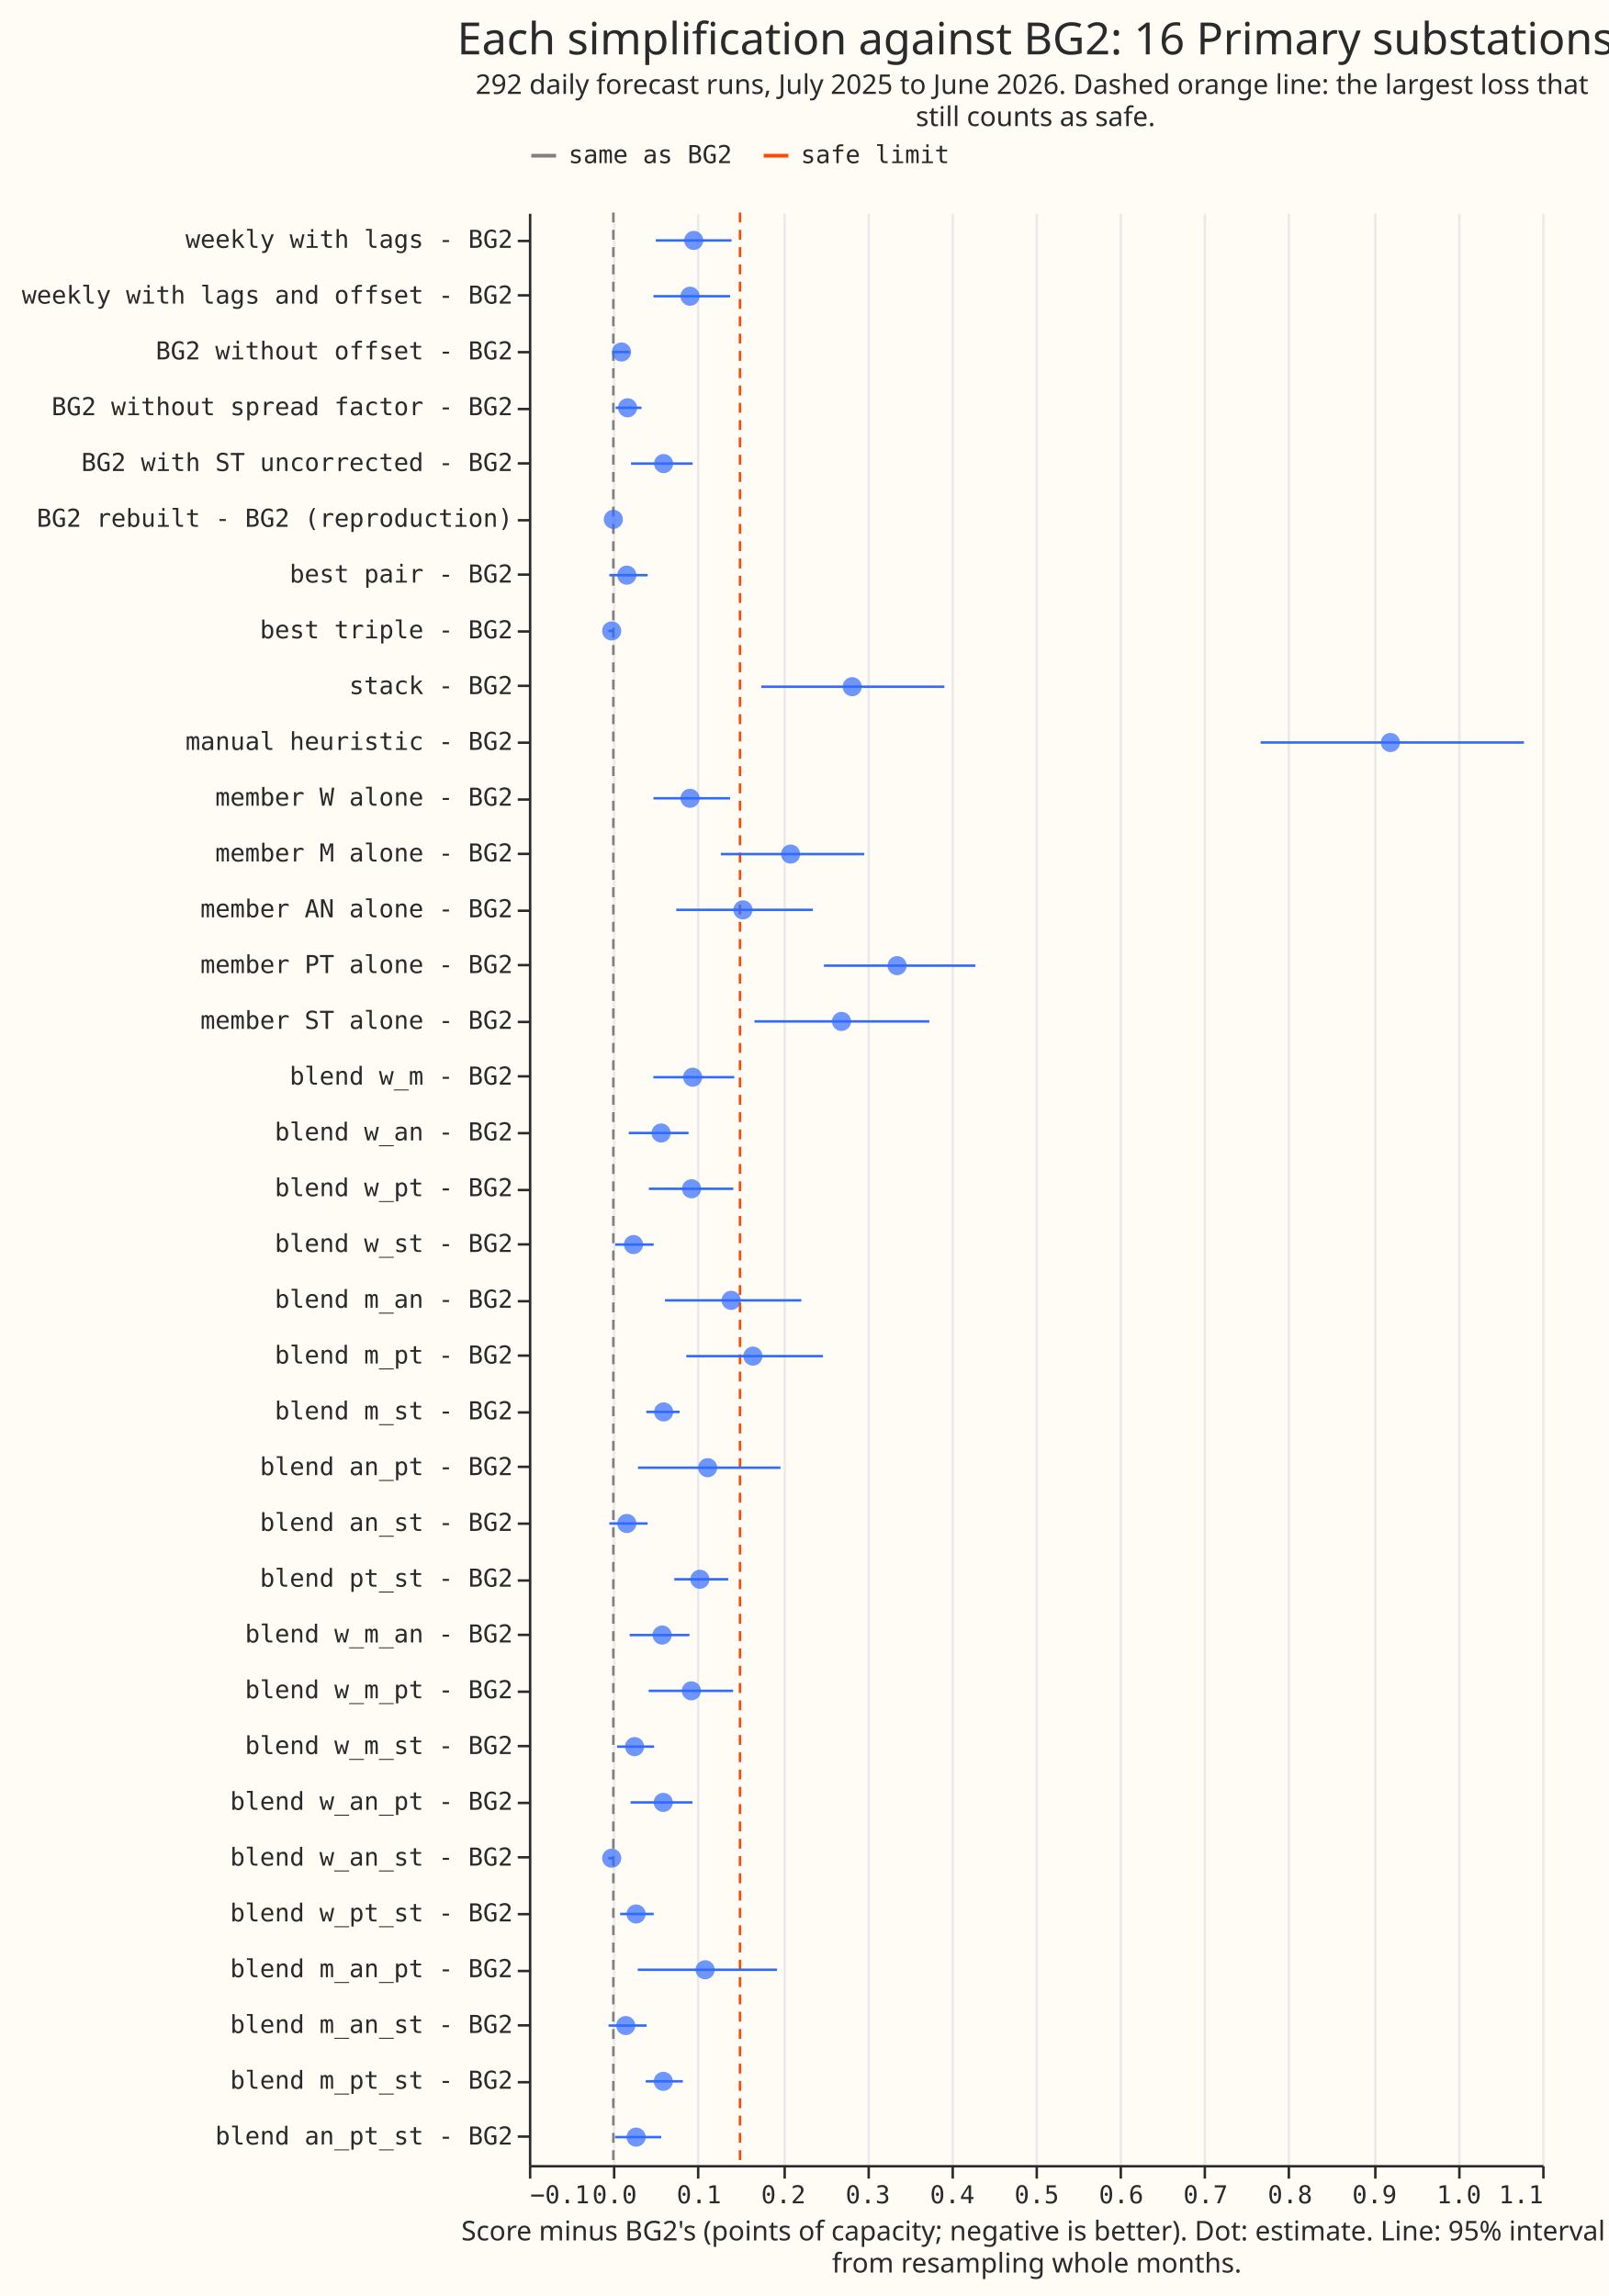
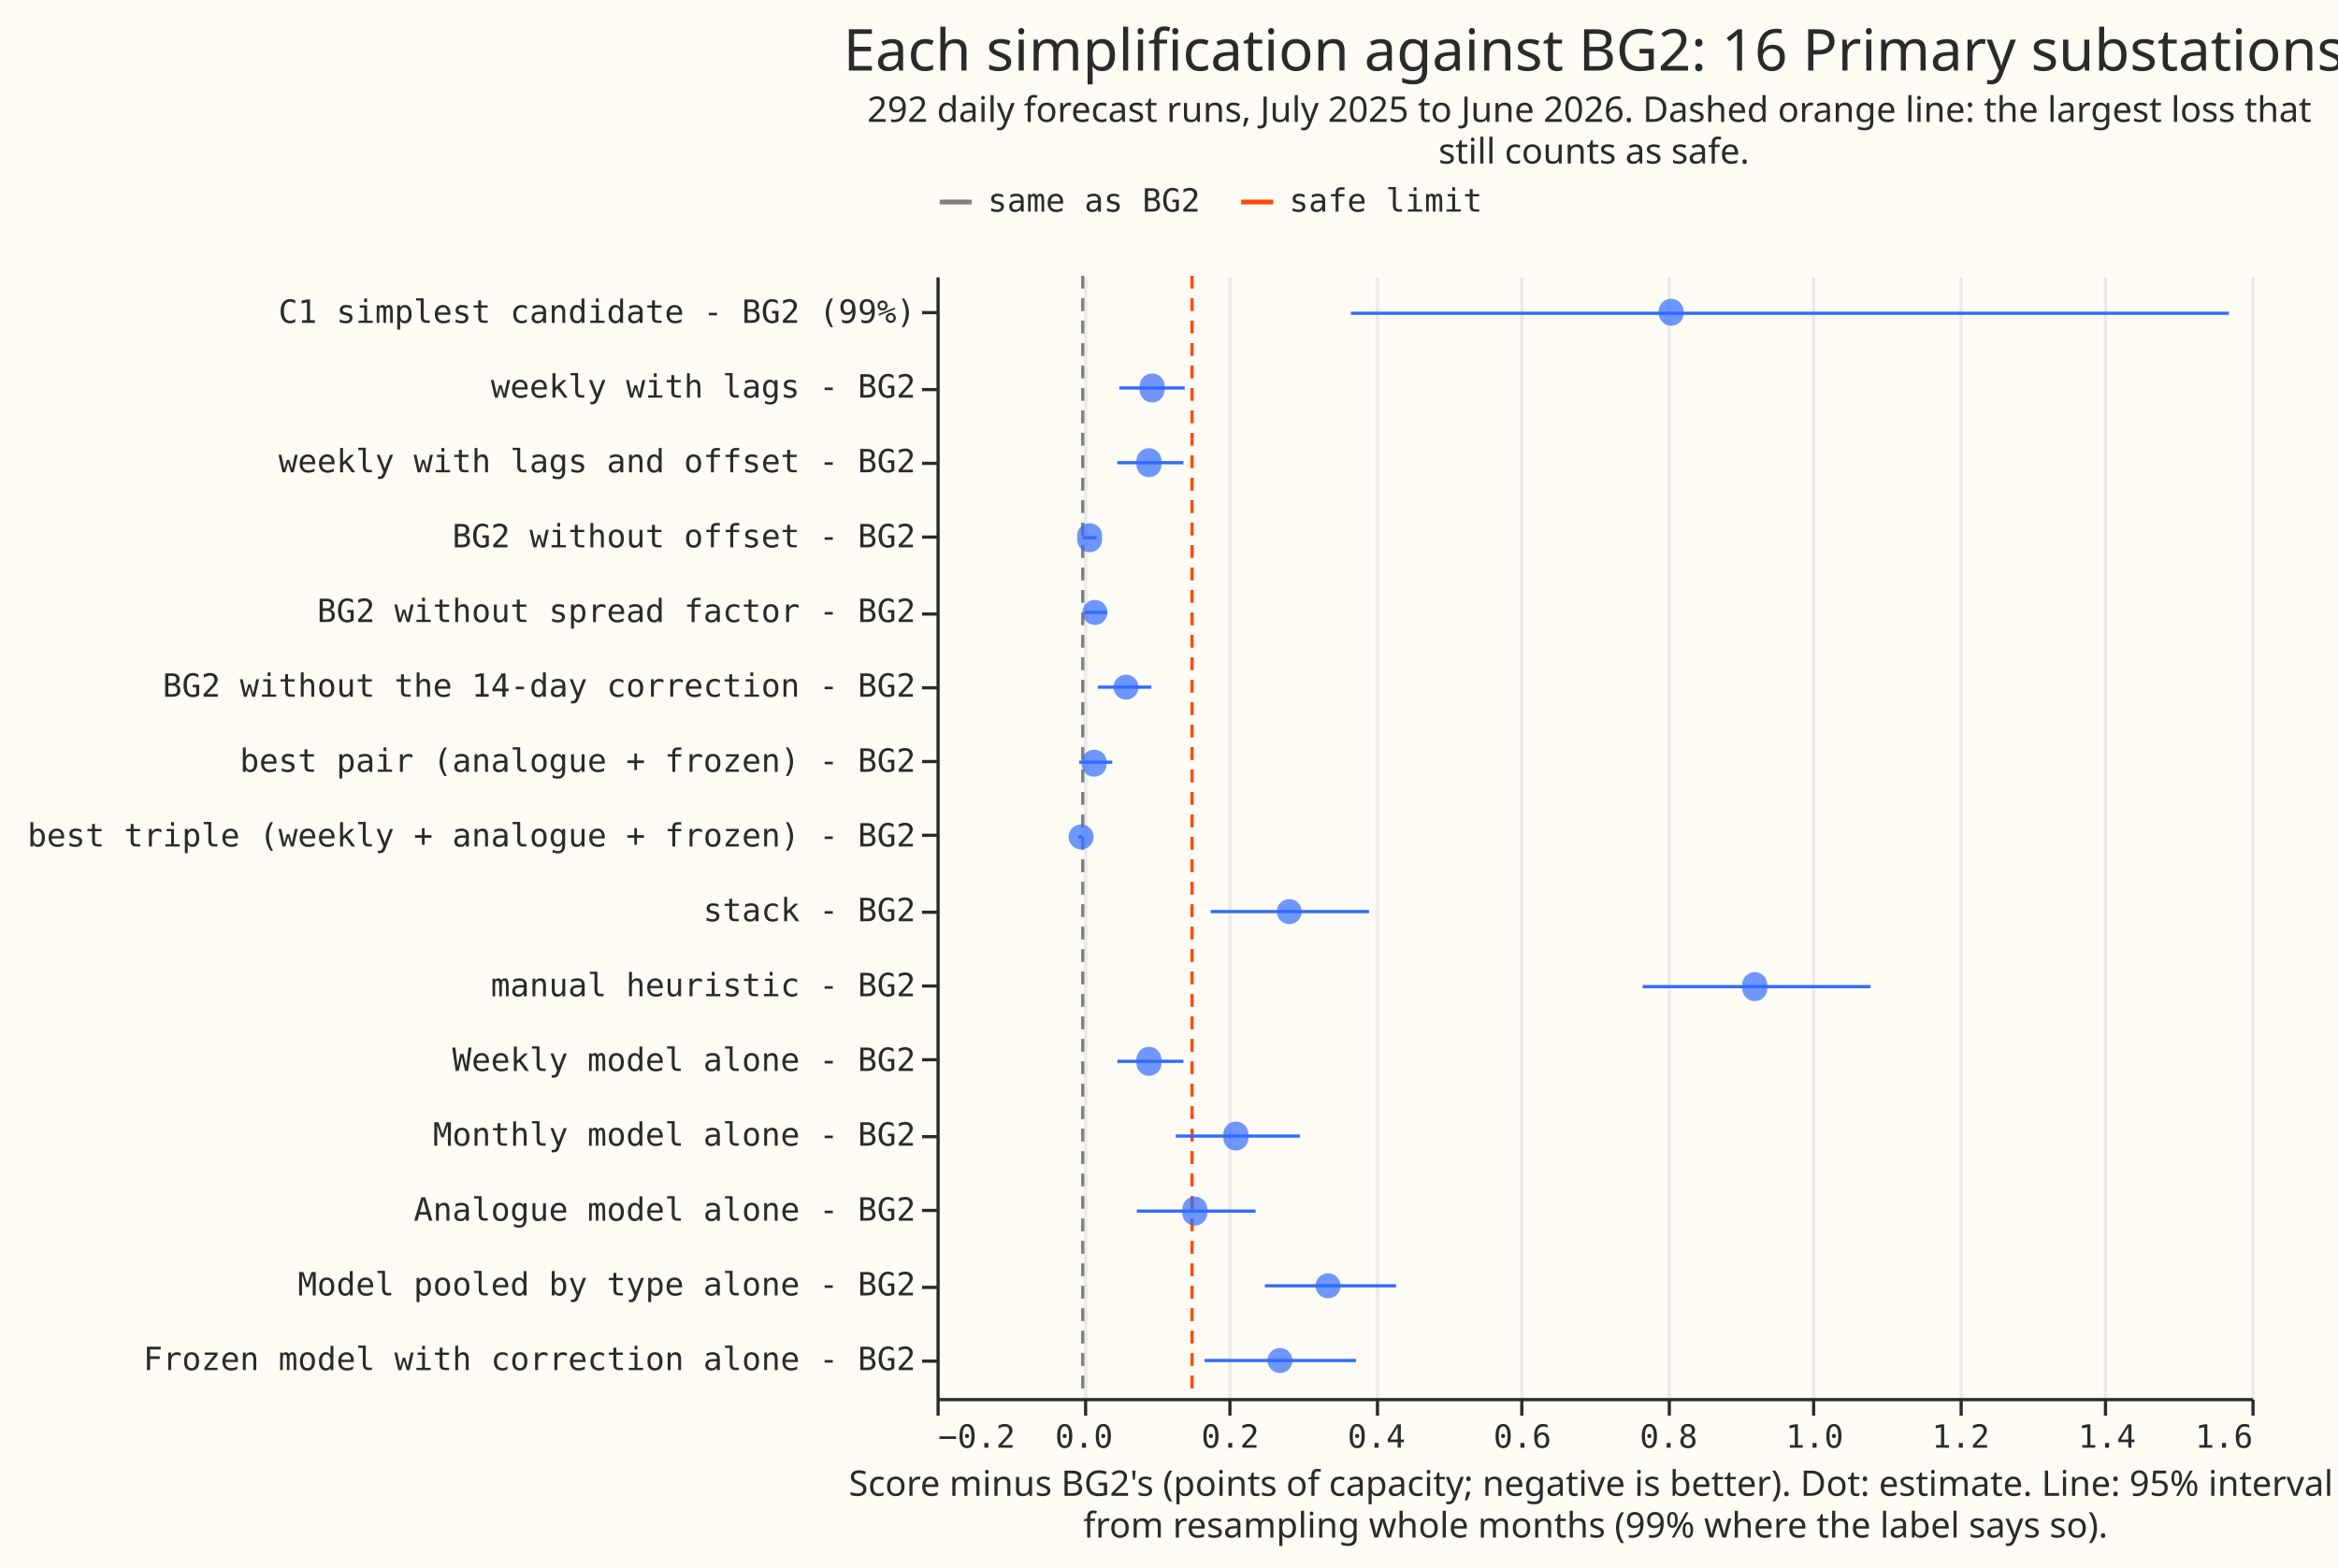
- <svg xmlns="http://www.w3.org/2000/svg" version="1.1" class="marks" width="651" height="929" viewBox="0 0 651 929">
-   <rect width="651" height="929" fill="#FFFBF5" />
-   <g fill="none" stroke-miterlimit="10" transform="translate(214,86)">
-     <g class="mark-group role-frame root" role="graphics-object" aria-roledescription="group mark container">
-       <g transform="translate(0,0)">
-         <path class="background" aria-hidden="true" d="M0,0h410v790h-410Z" fill="#FFFBF5" />
-         <g>
-           <g class="mark-group role-axis" aria-hidden="true">
-             <g transform="translate(0.5,790.5)">
-               <path class="background" aria-hidden="true" d="M0,0h0v0h0Z" pointer-events="none" />
-               <g>
-                 <g class="mark-rule role-axis-grid" pointer-events="none">
-                   <line transform="translate(0,0)" x2="0" y2="-790" stroke="#EAEAEA" stroke-width="1" opacity="1" />
-                   <line transform="translate(34,0)" x2="0" y2="-790" stroke="#EAEAEA" stroke-width="1" opacity="1" />
-                   <line transform="translate(68,0)" x2="0" y2="-790" stroke="#EAEAEA" stroke-width="1" opacity="1" />
-                   <line transform="translate(103,0)" x2="0" y2="-790" stroke="#EAEAEA" stroke-width="1" opacity="1" />
-                   <line transform="translate(137,0)" x2="0" y2="-790" stroke="#EAEAEA" stroke-width="1" opacity="1" />
-                   <line transform="translate(171,0)" x2="0" y2="-790" stroke="#EAEAEA" stroke-width="1" opacity="1" />
-                   <line transform="translate(205,0)" x2="0" y2="-790" stroke="#EAEAEA" stroke-width="1" opacity="1" />
-                   <line transform="translate(239,0)" x2="0" y2="-790" stroke="#EAEAEA" stroke-width="1" opacity="1" />
-                   <line transform="translate(273,0)" x2="0" y2="-790" stroke="#EAEAEA" stroke-width="1" opacity="1" />
-                   <line transform="translate(307,0)" x2="0" y2="-790" stroke="#EAEAEA" stroke-width="1" opacity="1" />
-                   <line transform="translate(342,0)" x2="0" y2="-790" stroke="#EAEAEA" stroke-width="1" opacity="1" />
-                   <line transform="translate(376,0)" x2="0" y2="-790" stroke="#EAEAEA" stroke-width="1" opacity="1" />
-                   <line transform="translate(410,0)" x2="0" y2="-790" stroke="#EAEAEA" stroke-width="1" opacity="1" />
-                 </g>
-               </g>
-               <path class="foreground" aria-hidden="true" d="" pointer-events="none" display="none" />
-             </g>
-           </g>
-           <g class="mark-group role-axis" role="graphics-symbol" aria-roledescription="axis" aria-label="X-axis titled 'Score minus BG2's (points of capacity; negative is better). Dot: estimate. Line: 95% interval from resampling whole months.' for a linear scale with values from −0.1 to 1.1">
-             <g transform="translate(0.5,790.5)">
-               <path class="background" aria-hidden="true" d="M0,0h0v0h0Z" pointer-events="none" />
-               <g>
-                 <g class="mark-rule role-axis-tick" pointer-events="none">
-                   <line transform="translate(0,0)" x2="0" y2="5" stroke="#292B2B" stroke-width="1" opacity="1" />
-                   <line transform="translate(34,0)" x2="0" y2="5" stroke="#292B2B" stroke-width="1" opacity="1" />
-                   <line transform="translate(68,0)" x2="0" y2="5" stroke="#292B2B" stroke-width="1" opacity="1" />
-                   <line transform="translate(103,0)" x2="0" y2="5" stroke="#292B2B" stroke-width="1" opacity="1" />
-                   <line transform="translate(137,0)" x2="0" y2="5" stroke="#292B2B" stroke-width="1" opacity="1" />
-                   <line transform="translate(171,0)" x2="0" y2="5" stroke="#292B2B" stroke-width="1" opacity="1" />
-                   <line transform="translate(205,0)" x2="0" y2="5" stroke="#292B2B" stroke-width="1" opacity="1" />
-                   <line transform="translate(239,0)" x2="0" y2="5" stroke="#292B2B" stroke-width="1" opacity="1" />
-                   <line transform="translate(273,0)" x2="0" y2="5" stroke="#292B2B" stroke-width="1" opacity="1" />
-                   <line transform="translate(307,0)" x2="0" y2="5" stroke="#292B2B" stroke-width="1" opacity="1" />
-                   <line transform="translate(342,0)" x2="0" y2="5" stroke="#292B2B" stroke-width="1" opacity="1" />
-                   <line transform="translate(376,0)" x2="0" y2="5" stroke="#292B2B" stroke-width="1" opacity="1" />
-                   <line transform="translate(410,0)" x2="0" y2="5" stroke="#292B2B" stroke-width="1" opacity="1" />
-                 </g>
-                 <g class="mark-text role-axis-label" pointer-events="none">
-                   <text text-anchor="start" transform="translate(0,15)" font-family="Matter Semi Mono, Roboto Mono, monospace" font-size="10px" fill="#292B2B" opacity="1">−0.1</text>
-                   <text text-anchor="middle" transform="translate(34.16667,15)" font-family="Matter Semi Mono, Roboto Mono, monospace" font-size="10px" fill="#292B2B" opacity="1">0.0</text>
-                   <text text-anchor="middle" transform="translate(68.33333,15)" font-family="Matter Semi Mono, Roboto Mono, monospace" font-size="10px" fill="#292B2B" opacity="1">0.1</text>
-                   <text text-anchor="middle" transform="translate(102.5,15)" font-family="Matter Semi Mono, Roboto Mono, monospace" font-size="10px" fill="#292B2B" opacity="1">0.2</text>
-                   <text text-anchor="middle" transform="translate(136.6667,15)" font-family="Matter Semi Mono, Roboto Mono, monospace" font-size="10px" fill="#292B2B" opacity="1">0.3</text>
-                   <text text-anchor="middle" transform="translate(170.8333,15)" font-family="Matter Semi Mono, Roboto Mono, monospace" font-size="10px" fill="#292B2B" opacity="1">0.4</text>
-                   <text text-anchor="middle" transform="translate(205,15)" font-family="Matter Semi Mono, Roboto Mono, monospace" font-size="10px" fill="#292B2B" opacity="1">0.5</text>
-                   <text text-anchor="middle" transform="translate(239.1667,15)" font-family="Matter Semi Mono, Roboto Mono, monospace" font-size="10px" fill="#292B2B" opacity="1">0.6</text>
-                   <text text-anchor="middle" transform="translate(273.3333,15)" font-family="Matter Semi Mono, Roboto Mono, monospace" font-size="10px" fill="#292B2B" opacity="1">0.7</text>
-                   <text text-anchor="middle" transform="translate(307.5,15)" font-family="Matter Semi Mono, Roboto Mono, monospace" font-size="10px" fill="#292B2B" opacity="1">0.8</text>
-                   <text text-anchor="middle" transform="translate(341.6667,15)" font-family="Matter Semi Mono, Roboto Mono, monospace" font-size="10px" fill="#292B2B" opacity="1">0.9</text>
-                   <text text-anchor="middle" transform="translate(375.8333,15)" font-family="Matter Semi Mono, Roboto Mono, monospace" font-size="10px" fill="#292B2B" opacity="1">1.0</text>
-                   <text text-anchor="end" transform="translate(410,15)" font-family="Matter Semi Mono, Roboto Mono, monospace" font-size="10px" fill="#292B2B" opacity="1">1.1</text>
-                 </g>
-                 <g class="mark-rule role-axis-domain" pointer-events="none">
-                   <line transform="translate(0,0)" x2="410" y2="0" stroke="#292B2B" stroke-width="1" opacity="1" />
-                 </g>
-                 <g class="mark-text role-axis-title" pointer-events="none">
-                   <text text-anchor="middle" transform="translate(205,30)" font-family="Matter XH, DM Sans, sans-serif" font-size="11px" font-weight="normal" fill="#292B2B" opacity="1">
-                     <tspan>Score minus BG2's (points of capacity; negative is better). Dot: estimate. Line: 95% interval</tspan>
-                     <tspan x="0" dy="13">from resampling whole months.</tspan>
-                   </text>
-                 </g>
-               </g>
-               <path class="foreground" aria-hidden="true" d="" pointer-events="none" display="none" />
-             </g>
-           </g>
-           <g class="mark-group role-axis" role="graphics-symbol" aria-roledescription="axis" aria-label="Y-axis for a discrete scale with 35 values: weekly with lags - BG2, weekly with lags and offset - BG2, BG2 without offset - BG2, BG2 without spread factor - BG2, BG2 with ST uncorrected - BG2, ending with blend an_pt_st - BG2">
-             <g transform="translate(0.5,0.5)">
-               <path class="background" aria-hidden="true" d="M0,0h0v0h0Z" pointer-events="none" />
-               <g>
-                 <g class="mark-rule role-axis-tick" pointer-events="none">
-                   <line transform="translate(0,11)" x2="-5" y2="0" stroke="#292B2B" stroke-width="1" opacity="1" />
-                   <line transform="translate(0,33)" x2="-5" y2="0" stroke="#292B2B" stroke-width="1" opacity="1" />
-                   <line transform="translate(0,56)" x2="-5" y2="0" stroke="#292B2B" stroke-width="1" opacity="1" />
-                   <line transform="translate(0,79)" x2="-5" y2="0" stroke="#292B2B" stroke-width="1" opacity="1" />
-                   <line transform="translate(0,101)" x2="-5" y2="0" stroke="#292B2B" stroke-width="1" opacity="1" />
-                   <line transform="translate(0,124)" x2="-5" y2="0" stroke="#292B2B" stroke-width="1" opacity="1" />
-                   <line transform="translate(0,146)" x2="-5" y2="0" stroke="#292B2B" stroke-width="1" opacity="1" />
-                   <line transform="translate(0,169)" x2="-5" y2="0" stroke="#292B2B" stroke-width="1" opacity="1" />
-                   <line transform="translate(0,191)" x2="-5" y2="0" stroke="#292B2B" stroke-width="1" opacity="1" />
-                   <line transform="translate(0,214)" x2="-5" y2="0" stroke="#292B2B" stroke-width="1" opacity="1" />
-                   <line transform="translate(0,237)" x2="-5" y2="0" stroke="#292B2B" stroke-width="1" opacity="1" />
-                   <line transform="translate(0,259)" x2="-5" y2="0" stroke="#292B2B" stroke-width="1" opacity="1" />
-                   <line transform="translate(0,282)" x2="-5" y2="0" stroke="#292B2B" stroke-width="1" opacity="1" />
-                   <line transform="translate(0,304)" x2="-5" y2="0" stroke="#292B2B" stroke-width="1" opacity="1" />
-                   <line transform="translate(0,327)" x2="-5" y2="0" stroke="#292B2B" stroke-width="1" opacity="1" />
-                   <line transform="translate(0,349)" x2="-5" y2="0" stroke="#292B2B" stroke-width="1" opacity="1" />
-                   <line transform="translate(0,372)" x2="-5" y2="0" stroke="#292B2B" stroke-width="1" opacity="1" />
-                   <line transform="translate(0,395)" x2="-5" y2="0" stroke="#292B2B" stroke-width="1" opacity="1" />
-                   <line transform="translate(0,417)" x2="-5" y2="0" stroke="#292B2B" stroke-width="1" opacity="1" />
-                   <line transform="translate(0,440)" x2="-5" y2="0" stroke="#292B2B" stroke-width="1" opacity="1" />
-                   <line transform="translate(0,462)" x2="-5" y2="0" stroke="#292B2B" stroke-width="1" opacity="1" />
-                   <line transform="translate(0,485)" x2="-5" y2="0" stroke="#292B2B" stroke-width="1" opacity="1" />
-                   <line transform="translate(0,507)" x2="-5" y2="0" stroke="#292B2B" stroke-width="1" opacity="1" />
-                   <line transform="translate(0,530)" x2="-5" y2="0" stroke="#292B2B" stroke-width="1" opacity="1" />
-                   <line transform="translate(0,553)" x2="-5" y2="0" stroke="#292B2B" stroke-width="1" opacity="1" />
-                   <line transform="translate(0,575)" x2="-5" y2="0" stroke="#292B2B" stroke-width="1" opacity="1" />
-                   <line transform="translate(0,598)" x2="-5" y2="0" stroke="#292B2B" stroke-width="1" opacity="1" />
-                   <line transform="translate(0,620)" x2="-5" y2="0" stroke="#292B2B" stroke-width="1" opacity="1" />
-                   <line transform="translate(0,643)" x2="-5" y2="0" stroke="#292B2B" stroke-width="1" opacity="1" />
-                   <line transform="translate(0,665)" x2="-5" y2="0" stroke="#292B2B" stroke-width="1" opacity="1" />
-                   <line transform="translate(0,688)" x2="-5" y2="0" stroke="#292B2B" stroke-width="1" opacity="1" />
-                   <line transform="translate(0,711)" x2="-5" y2="0" stroke="#292B2B" stroke-width="1" opacity="1" />
-                   <line transform="translate(0,733)" x2="-5" y2="0" stroke="#292B2B" stroke-width="1" opacity="1" />
-                   <line transform="translate(0,756)" x2="-5" y2="0" stroke="#292B2B" stroke-width="1" opacity="1" />
-                   <line transform="translate(0,778)" x2="-5" y2="0" stroke="#292B2B" stroke-width="1" opacity="1" />
-                 </g>
-                 <g class="mark-text role-axis-label" pointer-events="none">
-                   <text text-anchor="end" transform="translate(-7,13.78571)" font-family="Matter Semi Mono, Roboto Mono, monospace" font-size="10px" fill="#292B2B" opacity="1">weekly with lags - BG2</text>
-                   <text text-anchor="end" transform="translate(-7,36.35714)" font-family="Matter Semi Mono, Roboto Mono, monospace" font-size="10px" fill="#292B2B" opacity="1">weekly with lags and offset - BG2</text>
-                   <text text-anchor="end" transform="translate(-7,58.92857)" font-family="Matter Semi Mono, Roboto Mono, monospace" font-size="10px" fill="#292B2B" opacity="1">BG2 without offset - BG2</text>
-                   <text text-anchor="end" transform="translate(-7,81.5)" font-family="Matter Semi Mono, Roboto Mono, monospace" font-size="10px" fill="#292B2B" opacity="1">BG2 without spread factor - BG2</text>
-                   <text text-anchor="end" transform="translate(-7,104.0714)" font-family="Matter Semi Mono, Roboto Mono, monospace" font-size="10px" fill="#292B2B" opacity="1">BG2 with ST uncorrected - BG2</text>
-                   <text text-anchor="end" transform="translate(-7,126.6429)" font-family="Matter Semi Mono, Roboto Mono, monospace" font-size="10px" fill="#292B2B" opacity="1">BG2 rebuilt - BG2 (reproduction)</text>
-                   <text text-anchor="end" transform="translate(-7,149.2143)" font-family="Matter Semi Mono, Roboto Mono, monospace" font-size="10px" fill="#292B2B" opacity="1">best pair - BG2</text>
-                   <text text-anchor="end" transform="translate(-7,171.7857)" font-family="Matter Semi Mono, Roboto Mono, monospace" font-size="10px" fill="#292B2B" opacity="1">best triple - BG2</text>
-                   <text text-anchor="end" transform="translate(-7,194.3571)" font-family="Matter Semi Mono, Roboto Mono, monospace" font-size="10px" fill="#292B2B" opacity="1">stack - BG2</text>
-                   <text text-anchor="end" transform="translate(-7,216.9286)" font-family="Matter Semi Mono, Roboto Mono, monospace" font-size="10px" fill="#292B2B" opacity="1">manual heuristic - BG2</text>
-                   <text text-anchor="end" transform="translate(-7,239.5)" font-family="Matter Semi Mono, Roboto Mono, monospace" font-size="10px" fill="#292B2B" opacity="1">member W alone - BG2</text>
-                   <text text-anchor="end" transform="translate(-7,262.0714)" font-family="Matter Semi Mono, Roboto Mono, monospace" font-size="10px" fill="#292B2B" opacity="1">member M alone - BG2</text>
-                   <text text-anchor="end" transform="translate(-7,284.6429)" font-family="Matter Semi Mono, Roboto Mono, monospace" font-size="10px" fill="#292B2B" opacity="1">member AN alone - BG2</text>
-                   <text text-anchor="end" transform="translate(-7,307.2143)" font-family="Matter Semi Mono, Roboto Mono, monospace" font-size="10px" fill="#292B2B" opacity="1">member PT alone - BG2</text>
-                   <text text-anchor="end" transform="translate(-7,329.7857)" font-family="Matter Semi Mono, Roboto Mono, monospace" font-size="10px" fill="#292B2B" opacity="1">member ST alone - BG2</text>
-                   <text text-anchor="end" transform="translate(-7,352.3571)" font-family="Matter Semi Mono, Roboto Mono, monospace" font-size="10px" fill="#292B2B" opacity="1">blend w_m - BG2</text>
-                   <text text-anchor="end" transform="translate(-7,374.9286)" font-family="Matter Semi Mono, Roboto Mono, monospace" font-size="10px" fill="#292B2B" opacity="1">blend w_an - BG2</text>
-                   <text text-anchor="end" transform="translate(-7,397.5)" font-family="Matter Semi Mono, Roboto Mono, monospace" font-size="10px" fill="#292B2B" opacity="1">blend w_pt - BG2</text>
-                   <text text-anchor="end" transform="translate(-7,420.0714)" font-family="Matter Semi Mono, Roboto Mono, monospace" font-size="10px" fill="#292B2B" opacity="1">blend w_st - BG2</text>
-                   <text text-anchor="end" transform="translate(-7,442.6429)" font-family="Matter Semi Mono, Roboto Mono, monospace" font-size="10px" fill="#292B2B" opacity="1">blend m_an - BG2</text>
-                   <text text-anchor="end" transform="translate(-7,465.2143)" font-family="Matter Semi Mono, Roboto Mono, monospace" font-size="10px" fill="#292B2B" opacity="1">blend m_pt - BG2</text>
-                   <text text-anchor="end" transform="translate(-7,487.7857)" font-family="Matter Semi Mono, Roboto Mono, monospace" font-size="10px" fill="#292B2B" opacity="1">blend m_st - BG2</text>
-                   <text text-anchor="end" transform="translate(-7,510.3571)" font-family="Matter Semi Mono, Roboto Mono, monospace" font-size="10px" fill="#292B2B" opacity="1">blend an_pt - BG2</text>
-                   <text text-anchor="end" transform="translate(-7,532.9286)" font-family="Matter Semi Mono, Roboto Mono, monospace" font-size="10px" fill="#292B2B" opacity="1">blend an_st - BG2</text>
-                   <text text-anchor="end" transform="translate(-7,555.5)" font-family="Matter Semi Mono, Roboto Mono, monospace" font-size="10px" fill="#292B2B" opacity="1">blend pt_st - BG2</text>
-                   <text text-anchor="end" transform="translate(-7,578.0714)" font-family="Matter Semi Mono, Roboto Mono, monospace" font-size="10px" fill="#292B2B" opacity="1">blend w_m_an - BG2</text>
-                   <text text-anchor="end" transform="translate(-7,600.6429)" font-family="Matter Semi Mono, Roboto Mono, monospace" font-size="10px" fill="#292B2B" opacity="1">blend w_m_pt - BG2</text>
-                   <text text-anchor="end" transform="translate(-7,623.2143)" font-family="Matter Semi Mono, Roboto Mono, monospace" font-size="10px" fill="#292B2B" opacity="1">blend w_m_st - BG2</text>
-                   <text text-anchor="end" transform="translate(-7,645.7857)" font-family="Matter Semi Mono, Roboto Mono, monospace" font-size="10px" fill="#292B2B" opacity="1">blend w_an_pt - BG2</text>
-                   <text text-anchor="end" transform="translate(-7,668.3571)" font-family="Matter Semi Mono, Roboto Mono, monospace" font-size="10px" fill="#292B2B" opacity="1">blend w_an_st - BG2</text>
-                   <text text-anchor="end" transform="translate(-7,690.9286)" font-family="Matter Semi Mono, Roboto Mono, monospace" font-size="10px" fill="#292B2B" opacity="1">blend w_pt_st - BG2</text>
-                   <text text-anchor="end" transform="translate(-7,713.5)" font-family="Matter Semi Mono, Roboto Mono, monospace" font-size="10px" fill="#292B2B" opacity="1">blend m_an_pt - BG2</text>
-                   <text text-anchor="end" transform="translate(-7,736.0714)" font-family="Matter Semi Mono, Roboto Mono, monospace" font-size="10px" fill="#292B2B" opacity="1">blend m_an_st - BG2</text>
-                   <text text-anchor="end" transform="translate(-7,758.6429)" font-family="Matter Semi Mono, Roboto Mono, monospace" font-size="10px" fill="#292B2B" opacity="1">blend m_pt_st - BG2</text>
-                   <text text-anchor="end" transform="translate(-7,781.2143)" font-family="Matter Semi Mono, Roboto Mono, monospace" font-size="10px" fill="#292B2B" opacity="1">blend an_pt_st - BG2</text>
-                 </g>
-                 <g class="mark-rule role-axis-domain" pointer-events="none">
-                   <line transform="translate(0,0)" x2="0" y2="790" stroke="#292B2B" stroke-width="1" opacity="1" />
-                 </g>
-               </g>
-               <path class="foreground" aria-hidden="true" d="" pointer-events="none" display="none" />
-             </g>
-           </g>
-           <g class="mark-rule role-mark layer_0_marks" role="graphics-object" aria-roledescription="rule mark container">
-             <line aria-label="x: 0; kind: same as BG2" role="graphics-symbol" aria-roledescription="rule mark" transform="translate(34.16667,0)" x2="0" y2="790" stroke="#808080" stroke-dasharray="4,3" />
-             <line aria-label="x: 0.15; kind: safe limit" role="graphics-symbol" aria-roledescription="rule mark" transform="translate(85.41667,0)" x2="0" y2="790" stroke="#FF4901" stroke-dasharray="4,3" />
-           </g>
-           <g class="mark-rule role-mark layer_1_marks" role="graphics-object" aria-roledescription="rule mark container">
-             <line aria-label="lower: 0.0503085162197; label: weekly with lags - BG2; upper: 0.139949634533" role="graphics-symbol" aria-roledescription="rule mark" transform="translate(51.35541,11.28571)" x2="30.627" y2="0" stroke="#306BFF" />
-             <line aria-label="lower: 0.0475241595436; label: weekly with lags and offset - BG2; upper: 0.138296751165" role="graphics-symbol" aria-roledescription="rule mark" transform="translate(50.40409,33.85714)" x2="31.014" y2="0" stroke="#306BFF" />
-             <line aria-label="lower: −0.000158207801187; label: BG2 without offset - BG2; upper: 0.0192633656586" role="graphics-symbol" aria-roledescription="rule mark" transform="translate(34.11261,56.42857)" x2="6.636" y2="0" stroke="#306BFF" />
-             <line aria-label="lower: 0.00274588322589; label: BG2 without spread factor - BG2; upper: 0.0334032518966" role="graphics-symbol" aria-roledescription="rule mark" transform="translate(35.10484,79)" x2="10.475" y2="0" stroke="#306BFF" />
-             <line aria-label="lower: 0.0209475265732; label: BG2 with ST uncorrected - BG2; upper: 0.0939275300371" role="graphics-symbol" aria-roledescription="rule mark" transform="translate(41.32374,101.5714)" x2="24.935" y2="0" stroke="#306BFF" />
-             <line aria-label="lower: 0; label: BG2 rebuilt - BG2 (reproduction); upper: 0" role="graphics-symbol" aria-roledescription="rule mark" transform="translate(34.16667,124.1429)" x2="0" y2="0" stroke="#306BFF" />
-             <line aria-label="lower: −0.00475297870096; label: best pair - BG2; upper: 0.0406310456031" role="graphics-symbol" aria-roledescription="rule mark" transform="translate(32.54273,146.7143)" x2="15.506" y2="0" stroke="#306BFF" />
-             <line aria-label="lower: −0.00592092395391; label: best triple - BG2; upper: 0" role="graphics-symbol" aria-roledescription="rule mark" transform="translate(32.14368,169.2857)" x2="2.023" y2="0" stroke="#306BFF" />
-             <line aria-label="lower: 0.175180535899; label: stack - BG2; upper: 0.392031876284" role="graphics-symbol" aria-roledescription="rule mark" transform="translate(94.02002,191.8571)" x2="74.091" y2="0" stroke="#306BFF" />
-             <line aria-label="lower: 0.766602723101; label: manual heuristic - BG2; upper: 1.07842678046" role="graphics-symbol" aria-roledescription="rule mark" transform="translate(296.0893,214.4286)" x2="106.54" y2="0" stroke="#306BFF" />
-             <line aria-label="lower: 0.0475241595436; label: member W alone - BG2; upper: 0.138296751165" role="graphics-symbol" aria-roledescription="rule mark" transform="translate(50.40409,237)" x2="31.014" y2="0" stroke="#306BFF" />
-             <line aria-label="lower: 0.127342408482; label: member M alone - BG2; upper: 0.297197333896" role="graphics-symbol" aria-roledescription="rule mark" transform="translate(77.67532,259.5714)" x2="58.034" y2="0" stroke="#306BFF" />
-             <line aria-label="lower: 0.0745118416891; label: member AN alone - BG2; upper: 0.236324865945" role="graphics-symbol" aria-roledescription="rule mark" transform="translate(59.62488,282.1429)" x2="55.286" y2="0" stroke="#306BFF" />
-             <line aria-label="lower: 0.249423089966; label: member PT alone - BG2; upper: 0.428793700402" role="graphics-symbol" aria-roledescription="rule mark" transform="translate(119.3862,304.7143)" x2="61.285" y2="0" stroke="#306BFF" />
-             <line aria-label="lower: 0.167140391401; label: member ST alone - BG2; upper: 0.374171539605" role="graphics-symbol" aria-roledescription="rule mark" transform="translate(91.27297,327.2857)" x2="70.736" y2="0" stroke="#306BFF" />
-             <line aria-label="lower: 0.0474144899246; label: blend w_m - BG2; upper: 0.143219419491" role="graphics-symbol" aria-roledescription="rule mark" transform="translate(50.36662,349.8571)" x2="32.733" y2="0" stroke="#306BFF" />
-             <line aria-label="lower: 0.0182550251965; label: blend w_an - BG2; upper: 0.0890835255435" role="graphics-symbol" aria-roledescription="rule mark" transform="translate(40.4038,372.4286)" x2="24.2" y2="0" stroke="#306BFF" />
-             <line aria-label="lower: 0.0420849698149; label: blend w_pt - BG2; upper: 0.142067787769" role="graphics-symbol" aria-roledescription="rule mark" transform="translate(48.5457,395)" x2="34.161" y2="0" stroke="#306BFF" />
-             <line aria-label="lower: 0.0022653093538; label: blend w_st - BG2; upper: 0.0477963471558" role="graphics-symbol" aria-roledescription="rule mark" transform="translate(34.94065,417.5714)" x2="15.556" y2="0" stroke="#306BFF" />
-             <line aria-label="lower: 0.06119038173; label: blend m_an - BG2; upper: 0.222662829223" role="graphics-symbol" aria-roledescription="rule mark" transform="translate(55.07338,440.1429)" x2="55.17" y2="0" stroke="#306BFF" />
-             <line aria-label="lower: 0.0864531316534; label: blend m_pt - BG2; upper: 0.248295905861" role="graphics-symbol" aria-roledescription="rule mark" transform="translate(63.70482,462.7143)" x2="55.296" y2="0" stroke="#306BFF" />
-             <line aria-label="lower: 0.0390043474818; label: blend m_st - BG2; upper: 0.0785237838585" role="graphics-symbol" aria-roledescription="rule mark" transform="translate(47.49315,485.2857)" x2="13.502" y2="0" stroke="#306BFF" />
-             <line aria-label="lower: 0.0291971344226; label: blend an_pt - BG2; upper: 0.197958777686" role="graphics-symbol" aria-roledescription="rule mark" transform="translate(44.14235,507.8571)" x2="57.66" y2="0" stroke="#306BFF" />
-             <line aria-label="lower: −0.00475297870096; label: blend an_st - BG2; upper: 0.0406310456031" role="graphics-symbol" aria-roledescription="rule mark" transform="translate(32.54273,530.4286)" x2="15.506" y2="0" stroke="#306BFF" />
-             <line aria-label="lower: 0.0721883526303; label: blend pt_st - BG2; upper: 0.136136577718" role="graphics-symbol" aria-roledescription="rule mark" transform="translate(58.83102,553)" x2="21.849" y2="0" stroke="#306BFF" />
-             <line aria-label="lower: 0.0193614723001; label: blend w_m_an - BG2; upper: 0.0900944945206" role="graphics-symbol" aria-roledescription="rule mark" transform="translate(40.78184,575.5714)" x2="24.167" y2="0" stroke="#306BFF" />
-             <line aria-label="lower: 0.0418542222979; label: blend w_m_pt - BG2; upper: 0.141914917879" role="graphics-symbol" aria-roledescription="rule mark" transform="translate(48.46686,598.1429)" x2="34.187" y2="0" stroke="#306BFF" />
-             <line aria-label="lower: 0.00437279298618; label: blend w_m_st - BG2; upper: 0.0483253597109" role="graphics-symbol" aria-roledescription="rule mark" transform="translate(35.6607,620.7143)" x2="15.017" y2="0" stroke="#306BFF" />
-             <line aria-label="lower: 0.020434660772; label: blend w_an_pt - BG2; upper: 0.0936310004148" role="graphics-symbol" aria-roledescription="rule mark" transform="translate(41.14851,643.2857)" x2="25.009" y2="0" stroke="#306BFF" />
-             <line aria-label="lower: −0.00592092395391; label: blend w_an_st - BG2; upper: 0" role="graphics-symbol" aria-roledescription="rule mark" transform="translate(32.14368,665.8571)" x2="2.023" y2="0" stroke="#306BFF" />
-             <line aria-label="lower: 0.00800099698689; label: blend w_pt_st - BG2; upper: 0.0478072317374" role="graphics-symbol" aria-roledescription="rule mark" transform="translate(36.90034,688.4286)" x2="13.6" y2="0" stroke="#306BFF" />
-             <line aria-label="lower: 0.0288815232238; label: blend m_an_pt - BG2; upper: 0.193870702901" role="graphics-symbol" aria-roledescription="rule mark" transform="translate(44.03452,711)" x2="56.371" y2="0" stroke="#306BFF" />
-             <line aria-label="lower: −0.005606393972; label: blend m_an_st - BG2; upper: 0.0393847365686" role="graphics-symbol" aria-roledescription="rule mark" transform="translate(32.25115,733.5714)" x2="15.372" y2="0" stroke="#306BFF" />
-             <line aria-label="lower: 0.0383423546304; label: blend m_pt_st - BG2; upper: 0.0822996812658" role="graphics-symbol" aria-roledescription="rule mark" transform="translate(47.26697,756.1429)" x2="15.019" y2="0" stroke="#306BFF" />
-             <line aria-label="lower: 0.00203629990283; label: blend an_pt_st - BG2; upper: 0.0567409558358" role="graphics-symbol" aria-roledescription="rule mark" transform="translate(34.8624,778.7143)" x2="18.691" y2="0" stroke="#306BFF" />
-           </g>
-           <g class="mark-symbol role-mark layer_2_marks" aria-hidden="true">
-             <path transform="translate(66.69268,11.28571)" d="M3.873,0A3.873,3.873,0,1,1,-3.873,0A3.873,3.873,0,1,1,3.873,0" fill="#306BFF" stroke-width="2" opacity="0.7" />
-             <path transform="translate(65.19589,33.85714)" d="M3.873,0A3.873,3.873,0,1,1,-3.873,0A3.873,3.873,0,1,1,3.873,0" fill="#306BFF" stroke-width="2" opacity="0.7" />
-             <path transform="translate(37.47101,56.42857)" d="M3.873,0A3.873,3.873,0,1,1,-3.873,0A3.873,3.873,0,1,1,3.873,0" fill="#306BFF" stroke-width="2" opacity="0.7" />
-             <path transform="translate(39.92819,79)" d="M3.873,0A3.873,3.873,0,1,1,-3.873,0A3.873,3.873,0,1,1,3.873,0" fill="#306BFF" stroke-width="2" opacity="0.7" />
-             <path transform="translate(54.5032,101.5714)" d="M3.873,0A3.873,3.873,0,1,1,-3.873,0A3.873,3.873,0,1,1,3.873,0" fill="#306BFF" stroke-width="2" opacity="0.7" />
-             <path transform="translate(34.16667,124.1429)" d="M3.873,0A3.873,3.873,0,1,1,-3.873,0A3.873,3.873,0,1,1,3.873,0" fill="#306BFF" stroke-width="2" opacity="0.7" />
-             <path transform="translate(39.62431,146.7143)" d="M3.873,0A3.873,3.873,0,1,1,-3.873,0A3.873,3.873,0,1,1,3.873,0" fill="#306BFF" stroke-width="2" opacity="0.7" />
-             <path transform="translate(33.50517,169.2857)" d="M3.873,0A3.873,3.873,0,1,1,-3.873,0A3.873,3.873,0,1,1,3.873,0" fill="#306BFF" stroke-width="2" opacity="0.7" />
-             <path transform="translate(130.8185,191.8571)" d="M3.873,0A3.873,3.873,0,1,1,-3.873,0A3.873,3.873,0,1,1,3.873,0" fill="#306BFF" stroke-width="2" opacity="0.7" />
-             <path transform="translate(348.5916,214.4286)" d="M3.873,0A3.873,3.873,0,1,1,-3.873,0A3.873,3.873,0,1,1,3.873,0" fill="#306BFF" stroke-width="2" opacity="0.7" />
-             <path transform="translate(65.19589,237)" d="M3.873,0A3.873,3.873,0,1,1,-3.873,0A3.873,3.873,0,1,1,3.873,0" fill="#306BFF" stroke-width="2" opacity="0.7" />
-             <path transform="translate(105.8947,259.5714)" d="M3.873,0A3.873,3.873,0,1,1,-3.873,0A3.873,3.873,0,1,1,3.873,0" fill="#306BFF" stroke-width="2" opacity="0.7" />
-             <path transform="translate(86.62629,282.1429)" d="M3.873,0A3.873,3.873,0,1,1,-3.873,0A3.873,3.873,0,1,1,3.873,0" fill="#306BFF" stroke-width="2" opacity="0.7" />
-             <path transform="translate(148.993,304.7143)" d="M3.873,0A3.873,3.873,0,1,1,-3.873,0A3.873,3.873,0,1,1,3.873,0" fill="#306BFF" stroke-width="2" opacity="0.7" />
-             <path transform="translate(126.4895,327.2857)" d="M3.873,0A3.873,3.873,0,1,1,-3.873,0A3.873,3.873,0,1,1,3.873,0" fill="#306BFF" stroke-width="2" opacity="0.7" />
-             <path transform="translate(66.26133,349.8571)" d="M3.873,0A3.873,3.873,0,1,1,-3.873,0A3.873,3.873,0,1,1,3.873,0" fill="#306BFF" stroke-width="2" opacity="0.7" />
-             <path transform="translate(53.49623,372.4286)" d="M3.873,0A3.873,3.873,0,1,1,-3.873,0A3.873,3.873,0,1,1,3.873,0" fill="#306BFF" stroke-width="2" opacity="0.7" />
-             <path transform="translate(65.81118,395)" d="M3.873,0A3.873,3.873,0,1,1,-3.873,0A3.873,3.873,0,1,1,3.873,0" fill="#306BFF" stroke-width="2" opacity="0.7" />
-             <path transform="translate(42.33165,417.5714)" d="M3.873,0A3.873,3.873,0,1,1,-3.873,0A3.873,3.873,0,1,1,3.873,0" fill="#306BFF" stroke-width="2" opacity="0.7" />
-             <path transform="translate(81.84443,440.1429)" d="M3.873,0A3.873,3.873,0,1,1,-3.873,0A3.873,3.873,0,1,1,3.873,0" fill="#306BFF" stroke-width="2" opacity="0.7" />
-             <path transform="translate(90.64374,462.7143)" d="M3.873,0A3.873,3.873,0,1,1,-3.873,0A3.873,3.873,0,1,1,3.873,0" fill="#306BFF" stroke-width="2" opacity="0.7" />
-             <path transform="translate(54.5267,485.2857)" d="M3.873,0A3.873,3.873,0,1,1,-3.873,0A3.873,3.873,0,1,1,3.873,0" fill="#306BFF" stroke-width="2" opacity="0.7" />
-             <path transform="translate(72.34087,507.8571)" d="M3.873,0A3.873,3.873,0,1,1,-3.873,0A3.873,3.873,0,1,1,3.873,0" fill="#306BFF" stroke-width="2" opacity="0.7" />
-             <path transform="translate(39.62431,530.4286)" d="M3.873,0A3.873,3.873,0,1,1,-3.873,0A3.873,3.873,0,1,1,3.873,0" fill="#306BFF" stroke-width="2" opacity="0.7" />
-             <path transform="translate(69.18386,553)" d="M3.873,0A3.873,3.873,0,1,1,-3.873,0A3.873,3.873,0,1,1,3.873,0" fill="#306BFF" stroke-width="2" opacity="0.7" />
-             <path transform="translate(53.90799,575.5714)" d="M3.873,0A3.873,3.873,0,1,1,-3.873,0A3.873,3.873,0,1,1,3.873,0" fill="#306BFF" stroke-width="2" opacity="0.7" />
-             <path transform="translate(65.73537,598.1429)" d="M3.873,0A3.873,3.873,0,1,1,-3.873,0A3.873,3.873,0,1,1,3.873,0" fill="#306BFF" stroke-width="2" opacity="0.7" />
-             <path transform="translate(42.7698,620.7143)" d="M3.873,0A3.873,3.873,0,1,1,-3.873,0A3.873,3.873,0,1,1,3.873,0" fill="#306BFF" stroke-width="2" opacity="0.7" />
-             <path transform="translate(54.3695,643.2857)" d="M3.873,0A3.873,3.873,0,1,1,-3.873,0A3.873,3.873,0,1,1,3.873,0" fill="#306BFF" stroke-width="2" opacity="0.7" />
-             <path transform="translate(33.50517,665.8571)" d="M3.873,0A3.873,3.873,0,1,1,-3.873,0A3.873,3.873,0,1,1,3.873,0" fill="#306BFF" stroke-width="2" opacity="0.7" />
-             <path transform="translate(43.38297,688.4286)" d="M3.873,0A3.873,3.873,0,1,1,-3.873,0A3.873,3.873,0,1,1,3.873,0" fill="#306BFF" stroke-width="2" opacity="0.7" />
-             <path transform="translate(71.31546,711)" d="M3.873,0A3.873,3.873,0,1,1,-3.873,0A3.873,3.873,0,1,1,3.873,0" fill="#306BFF" stroke-width="2" opacity="0.7" />
-             <path transform="translate(39.19283,733.5714)" d="M3.873,0A3.873,3.873,0,1,1,-3.873,0A3.873,3.873,0,1,1,3.873,0" fill="#306BFF" stroke-width="2" opacity="0.7" />
-             <path transform="translate(54.38793,756.1429)" d="M3.873,0A3.873,3.873,0,1,1,-3.873,0A3.873,3.873,0,1,1,3.873,0" fill="#306BFF" stroke-width="2" opacity="0.7" />
-             <path transform="translate(43.39752,778.7143)" d="M3.873,0A3.873,3.873,0,1,1,-3.873,0A3.873,3.873,0,1,1,3.873,0" fill="#306BFF" stroke-width="2" opacity="0.7" />
-           </g>
-           <g class="mark-group role-legend" role="graphics-symbol" aria-roledescription="legend" aria-label="Symbol legend for stroke color with 2 values: same as BG2, safe limit">
-             <g transform="translate(0,-29)">
-               <path class="background" aria-hidden="true" d="M0,0h171v11h-171Z" pointer-events="none" />
-               <g>
-                 <g class="mark-group role-legend-entry">
-                   <g transform="translate(0,0)">
-                     <path class="background" aria-hidden="true" d="M0,0h0v0h0Z" pointer-events="none" />
-                     <g>
-                       <g class="mark-group role-scope" role="graphics-object" aria-roledescription="group mark container">
-                         <g transform="translate(0,0)">
-                           <path class="background" aria-hidden="true" d="M0,0h82.011v11h-82.011Z" pointer-events="none" opacity="1" />
-                           <g>
-                             <g class="mark-symbol role-legend-symbol" pointer-events="none">
-                               <path transform="translate(6,6)" d="M-5,0L5,0" stroke="#808080" stroke-width="1.5" opacity="1" />
-                             </g>
-                             <g class="mark-text role-legend-label" pointer-events="none">
-                               <text text-anchor="start" transform="translate(16,9)" font-family="Matter Semi Mono, Roboto Mono, monospace" font-size="10px" fill="#292B2B" opacity="1">same as BG2</text>
-                             </g>
-                           </g>
-                           <path class="foreground" aria-hidden="true" d="" pointer-events="none" display="none" />
-                         </g>
-                         <g transform="translate(94,0)">
-                           <path class="background" aria-hidden="true" d="M0,0h76.01v11h-76.01Z" pointer-events="none" opacity="1" />
-                           <g>
-                             <g class="mark-symbol role-legend-symbol" pointer-events="none">
-                               <path transform="translate(6,6)" d="M-5,0L5,0" stroke="#FF4901" stroke-width="1.5" opacity="1" />
-                             </g>
-                             <g class="mark-text role-legend-label" pointer-events="none">
-                               <text text-anchor="start" transform="translate(16,9)" font-family="Matter Semi Mono, Roboto Mono, monospace" font-size="10px" fill="#292B2B" opacity="1">safe limit</text>
-                             </g>
-                           </g>
-                           <path class="foreground" aria-hidden="true" d="" pointer-events="none" display="none" />
-                         </g>
-                       </g>
-                     </g>
-                     <path class="foreground" aria-hidden="true" d="" pointer-events="none" display="none" />
-                   </g>
-                 </g>
-               </g>
-               <path class="foreground" aria-hidden="true" d="" pointer-events="none" display="none" />
-             </g>
-           </g>
-           <g class="mark-group role-title">
-             <g transform="translate(205,-78)">
-               <path class="background" aria-hidden="true" d="M0,0h0v0h0Z" pointer-events="none" />
-               <g>
-                 <g class="mark-text role-title-text" role="graphics-symbol" aria-roledescription="title" aria-label="Title text 'Each simplification against BG2: 16 Primary substations'" pointer-events="none">
-                   <text text-anchor="middle" transform="translate(0,14)" font-family="Matter XH, DM Sans, sans-serif" font-size="18px" font-weight="normal" fill="#292B2B" opacity="1">Each simplification against BG2: 16 Primary substations</text>
-                 </g>
-                 <g class="mark-text role-title-subtitle" role="graphics-symbol" aria-roledescription="subtitle" aria-label="Subtitle text '292 daily forecast runs, July 2025 to June 2026. Dashed orange line: the largest loss that still counts as safe.'" pointer-events="none">
-                   <text text-anchor="middle" transform="translate(0,30)" font-family="Matter XH, DM Sans, sans-serif" font-size="11px" fill="#292B2B" opacity="1">
-                     <tspan>292 daily forecast runs, July 2025 to June 2026. Dashed orange line: the largest loss that</tspan>
-                     <tspan x="0" dy="13">still counts as safe.</tspan>
-                   </text>
-                 </g>
-               </g>
-               <path class="foreground" aria-hidden="true" d="" pointer-events="none" display="none" />
-             </g>
-           </g>
+ <svg xmlns="http://www.w3.org/2000/svg" width="729" height="489" class="marks" viewBox="0 0 729 489">
+   <path fill="#fffbf5" d="M0 0h729v489H0z" />
+   <g fill="none" stroke-miterlimit="10" aria-roledescription="group mark container" class="mark-group role-frame root">
+     <path fill="#fffbf5" d="M292 86h410v350H292Z" aria-hidden="true" class="background" />
+     <g aria-hidden="true" class="mark-group role-axis">
+       <path stroke="#eaeaea" d="M292.5 436.5v-350m46 350v-350m45 350v-350m46 350v-350m45 350v-350m46 350v-350m45 350v-350m46 350v-350m45 350v-350m46 350v-350" class="mark-rule role-axis-grid" pointer-events="none" />
+     </g>
+     <g aria-label="X-axis titled 'Score minus BG2's (points of capacity; negative is better). Dot: estimate. Line: 95% interval from resampling whole months (99% where the label says so).' for a linear scale with values from −0.2 to 1.6" aria-roledescription="axis" class="mark-group role-axis" pointer-events="none">
+       <path stroke="#292b2b" d="M292.5 436.5v5m46-5v5m45-5v5m46-5v5m45-5v5m46-5v5m45-5v5m46-5v5m45-5v5m46-5v5" class="mark-rule role-axis-tick" />
+       <g fill="#292b2b" class="mark-text role-axis-label" font-family="Matter Semi Mono, Roboto Mono, monospace" font-size="10">
+         <text transform="translate(292.5 451.5)">−0.2</text>
+         <text text-anchor="middle" transform="translate(338 451.5)">0.0</text>
+         <text text-anchor="middle" transform="translate(383.6 451.5)">0.2</text>
+         <text text-anchor="middle" transform="translate(429.2 451.5)">0.4</text>
+         <text text-anchor="middle" transform="translate(474.7 451.5)">0.6</text>
+         <text text-anchor="middle" transform="translate(520.3 451.5)">0.8</text>
+         <text text-anchor="middle" transform="translate(565.8 451.5)">1.0</text>
+         <text text-anchor="middle" transform="translate(611.4 451.5)">1.2</text>
+         <text text-anchor="middle" transform="translate(657 451.5)">1.4</text>
+         <text text-anchor="end" transform="translate(702.5 451.5)">1.6</text>
+       </g>
+       <path stroke="#292b2b" d="M292.5 436.5h410" class="mark-rule role-axis-domain" />
+       <text fill="#292b2b" class="mark-text role-axis-title" font-family="Matter XH, DM Sans, sans-serif" font-size="11" text-anchor="middle" transform="translate(497.5 466.5)">
+         <tspan>Score minus BG2's (points of capacity; negative is better). Dot: estimate. Line: 95% interval</tspan>
+         <tspan x="0" dy="13">from resampling whole months (99% where the label says so).</tspan>
+       </text>
+     </g>
+     <g aria-label="Y-axis for a discrete scale with 15 values: C1 simplest candidate - BG2 (99%), weekly with lags - BG2, weekly with lags and offset - BG2, BG2 without offset - BG2, BG2 without spread factor - BG2, ending with Frozen model with correction alone - BG2" aria-roledescription="axis" class="mark-group role-axis" pointer-events="none">
+       <path stroke="#292b2b" d="M292.5 97.5h-5m5 24h-5m5 23h-5m5 23h-5m5 24h-5m5 23h-5m5 23h-5m5 23h-5m5 24h-5m5 23h-5m5 23h-5m5 24h-5m5 23h-5m5 24h-5m5 23h-5" class="mark-rule role-axis-tick" />
+       <g fill="#292b2b" class="mark-text role-axis-label" font-family="Matter Semi Mono, Roboto Mono, monospace" font-size="10" text-anchor="end">
+         <text transform="translate(285.5 100.7)">C1 simplest candidate - BG2 (99%)</text>
+         <text transform="translate(285.5 124)">weekly with lags - BG2</text>
+         <text transform="translate(285.5 147.3)">weekly with lags and offset - BG2</text>
+         <text transform="translate(285.5 170.7)">BG2 without offset - BG2</text>
+         <text transform="translate(285.5 194)">BG2 without spread factor - BG2</text>
+         <text transform="translate(285.5 217.3)">BG2 without the 14-day correction - BG2</text>
+         <text transform="translate(285.5 240.7)">best pair (analogue + frozen) - BG2</text>
+         <text transform="translate(285.5 264)">best triple (weekly + analogue + frozen) - BG2</text>
+         <text transform="translate(285.5 287.3)">stack - BG2</text>
+         <text transform="translate(285.5 310.7)">manual heuristic - BG2</text>
+         <text transform="translate(285.5 334)">Weekly model alone - BG2</text>
+         <text transform="translate(285.5 357.3)">Monthly model alone - BG2</text>
+         <text transform="translate(285.5 380.7)">Analogue model alone - BG2</text>
+         <text transform="translate(285.5 404)">Model pooled by type alone - BG2</text>
+         <text transform="translate(285.5 427.3)">Frozen model with correction alone - BG2</text>
+       </g>
+       <path stroke="#292b2b" d="M292.5 86.5v350" class="mark-rule role-axis-domain" />
+     </g>
+     <g stroke-dasharray="4,3" aria-roledescription="rule mark container" class="mark-rule role-mark layer_0_marks">
+       <path stroke="gray" d="M337.6 86v350" aria-label="x: 0; kind: same as BG2" aria-roledescription="rule mark" />
+       <path stroke="#ff4901" d="M371.7 86v350" aria-label="x: 0.15; kind: safe limit" aria-roledescription="rule mark" />
+     </g>
+     <g stroke="#306bff" aria-roledescription="rule mark container" class="mark-rule role-mark layer_1_marks">
+       <path d="M421.2 97.7H695" aria-label="lower: 0.367320991549; label: C1 simplest candidate - BG2 (99%); upper: 1.5688472146" aria-roledescription="rule mark" />
+       <path d="M349 121h20.4" aria-label="lower: 0.0503085162197; label: weekly with lags - BG2; upper: 0.139949634533" aria-roledescription="rule mark" />
+       <path d="M348.4 144.3H369" aria-label="lower: 0.0475241595436; label: weekly with lags and offset - BG2; upper: 0.138296751165" aria-roledescription="rule mark" />
+       <path d="M337.5 167.7h4.4" aria-label="lower: −0.000158207801187; label: BG2 without offset - BG2; upper: 0.0192633656586" aria-roledescription="rule mark" />
+       <path d="M338.2 191h7" aria-label="lower: 0.00274588322589; label: BG2 without spread factor - BG2; upper: 0.0334032518966" aria-roledescription="rule mark" />
+       <path d="M342.3 214.3H359" aria-label="lower: 0.0209475265732; label: BG2 without the 14-day correction - BG2; upper: 0.0939275300371" aria-roledescription="rule mark" />
+       <path d="M336.5 237.7h10.3" aria-label="lower: −0.00475297870096; label: best pair (analogue + frozen) - BG2; upper: 0.0406310456031" aria-roledescription="rule mark" />
+       <path d="M336.2 261h1.3" aria-label="lower: −0.00592092395391; label: best triple (weekly + analogue + frozen) - BG2; upper: 0" aria-roledescription="rule mark" />
+       <path d="M377.5 284.3h49.4" aria-label="lower: 0.175180535899; label: stack - BG2; upper: 0.392031876284" aria-roledescription="rule mark" />
+       <path d="M512.2 307.7h71" aria-label="lower: 0.766602723101; label: manual heuristic - BG2; upper: 1.07842678046" aria-roledescription="rule mark" />
+       <path d="M348.4 331H369" aria-label="lower: 0.0475241595436; label: Weekly model alone - BG2; upper: 0.138296751165" aria-roledescription="rule mark" />
+       <path d="M366.6 354.3h38.7" aria-label="lower: 0.127342408482; label: Monthly model alone - BG2; upper: 0.297197333896" aria-roledescription="rule mark" />
+       <path d="M354.5 377.7h37" aria-label="lower: 0.0745118416891; label: Analogue model alone - BG2; upper: 0.236324865945" aria-roledescription="rule mark" />
+       <path d="M394.4 401h40.9" aria-label="lower: 0.249423089966; label: Model pooled by type alone - BG2; upper: 0.428793700402" aria-roledescription="rule mark" />
+       <path d="M375.6 424.3h47.2" aria-label="lower: 0.167140391401; label: Frozen model with correction alone - BG2; upper: 0.374171539605" aria-roledescription="rule mark" />
+     </g>
+     <path fill="#306bff" d="M525 97.7a3.9 3.9 0 1 1-7.8 0 3.9 3.9 0 1 1 7.7 0M363.1 121a3.9 3.9 0 1 1-7.7 0 3.9 3.9 0 1 1 7.7 0m-1 23.3a3.9 3.9 0 1 1-7.7 0 3.9 3.9 0 1 1 7.7 0m-18.5 23.4a3.9 3.9 0 1 1-7.7 0 3.9 3.9 0 1 1 7.7 0m1.7 23.3a3.9 3.9 0 1 1-7.8 0 3.9 3.9 0 1 1 7.8 0m9.7 23.3a3.9 3.9 0 1 1-7.8 0 3.9 3.9 0 1 1 7.8 0m-10 23.4a3.9 3.9 0 1 1-7.7 0 3.9 3.9 0 1 1 7.8 0M341 261a3.9 3.9 0 1 1-7.8 0 3.9 3.9 0 1 1 7.8 0m64.9 23.3a3.9 3.9 0 1 1-7.8 0 3.9 3.9 0 1 1 7.8 0M551 307.7a3.9 3.9 0 1 1-7.7 0 3.9 3.9 0 1 1 7.7 0M362.1 331a3.9 3.9 0 1 1-7.7 0 3.9 3.9 0 1 1 7.7 0m27.1 23.3a3.9 3.9 0 1 1-7.7 0 3.9 3.9 0 1 1 7.7 0m-12.8 23.4a3.9 3.9 0 1 1-7.7 0 3.9 3.9 0 1 1 7.7 0M418 401a3.9 3.9 0 1 1-7.8 0 3.9 3.9 0 1 1 7.8 0m-15 23.3a3.9 3.9 0 1 1-7.8 0 3.9 3.9 0 1 1 7.8 0" aria-hidden="true" class="mark-symbol role-mark layer_2_marks" opacity=".7" />
+     <g aria-label="Symbol legend for stroke color with 2 values: same as BG2, safe limit" aria-roledescription="legend" class="mark-group role-legend">
+       <path d="M292 57h171v11H292Z" aria-hidden="true" class="background" pointer-events="none" />
+       <g class="mark-group role-legend-entry">
+         <g aria-roledescription="group mark container" class="mark-group role-scope" pointer-events="none">
+           <path d="M292 57h82v11h-82Z" aria-hidden="true" class="background" />
+           <path stroke="gray" stroke-width="1.5" d="M293 63h10" class="mark-symbol role-legend-symbol" />
+           <text fill="#292b2b" class="mark-text role-legend-label" font-family="Matter Semi Mono, Roboto Mono, monospace" font-size="10" transform="translate(308 66)">same as BG2</text>
+           <path d="M386 57h76v11h-76Z" aria-hidden="true" class="background" />
+           <path stroke="#ff4901" stroke-width="1.5" d="M387 63h10" class="mark-symbol role-legend-symbol" />
+           <text fill="#292b2b" class="mark-text role-legend-label" font-family="Matter Semi Mono, Roboto Mono, monospace" font-size="10" transform="translate(402 66)">safe limit</text>
        </g>
-         <path class="foreground" aria-hidden="true" d="" display="none" />
      </g>
+     </g>
+     <g fill="#292b2b" class="mark-group role-title" font-family="Matter XH, DM Sans, sans-serif" pointer-events="none" text-anchor="middle">
+       <text aria-label="Title text 'Each simplification against BG2: 16 Primary substations'" aria-roledescription="title" class="mark-text role-title-text" font-size="18" transform="translate(497 22)">Each simplification against BG2: 16 Primary substations</text>
+       <text aria-label="Subtitle text '292 daily forecast runs, July 2025 to June 2026. Dashed orange line: the largest loss that still counts as safe.'" aria-roledescription="subtitle" class="mark-text role-title-subtitle" font-size="11" transform="translate(497 38)">
+         <tspan>292 daily forecast runs, July 2025 to June 2026. Dashed orange line: the largest loss that</tspan>
+         <tspan x="0" dy="13">still counts as safe.</tspan>
+       </text>
    </g>
  </g>
</svg>
